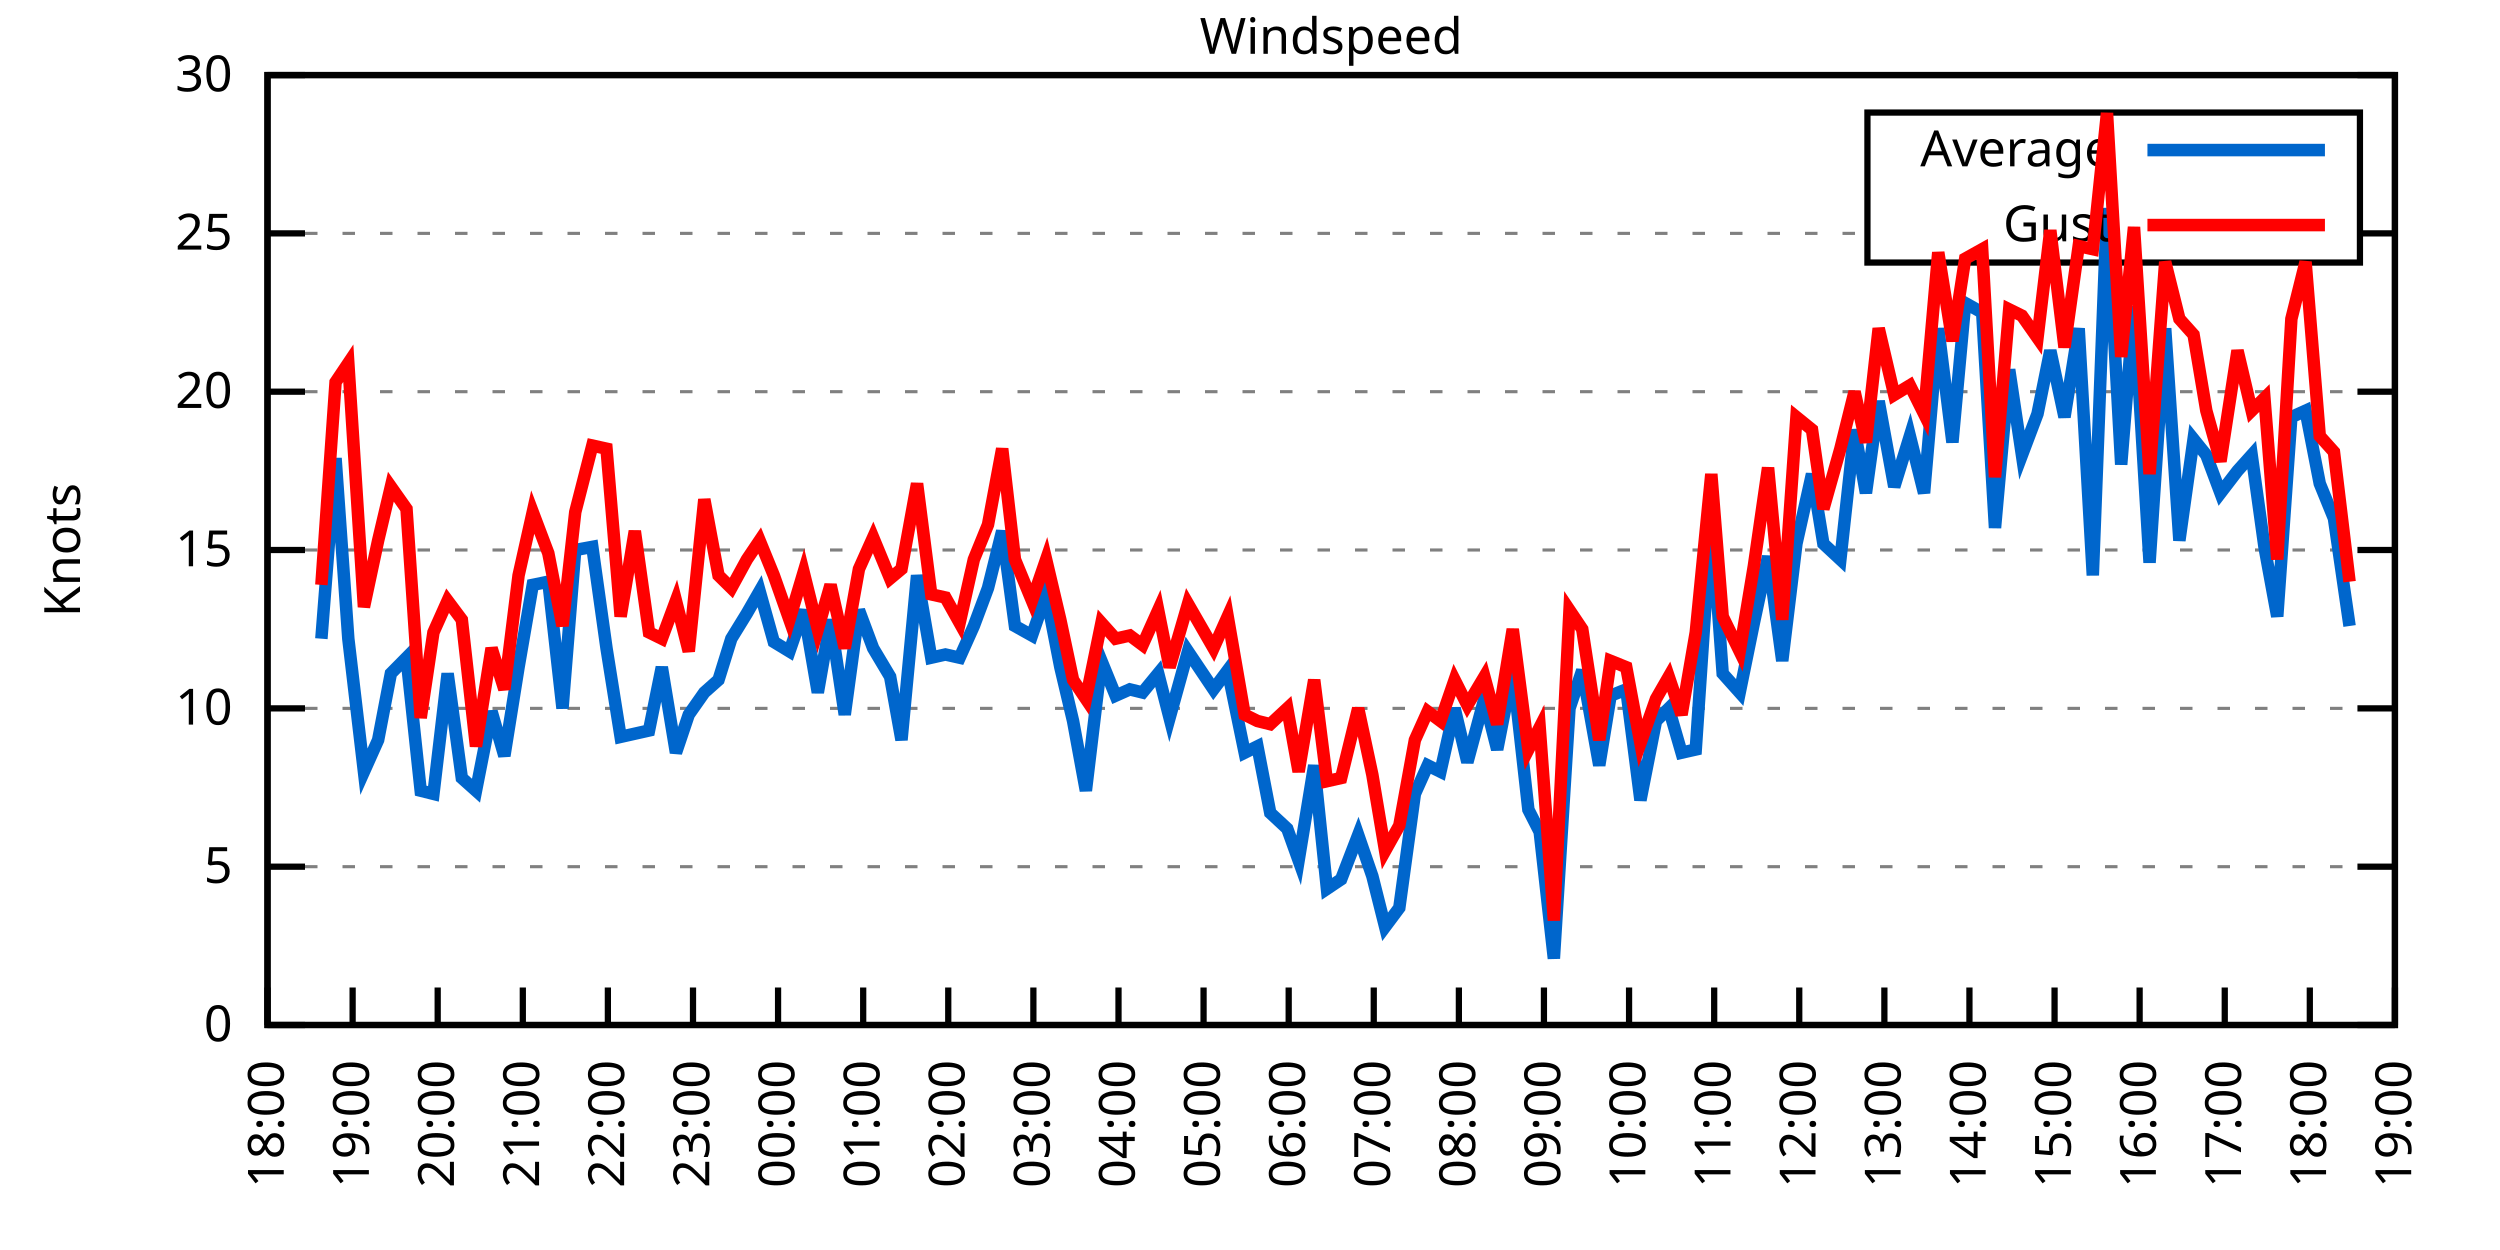
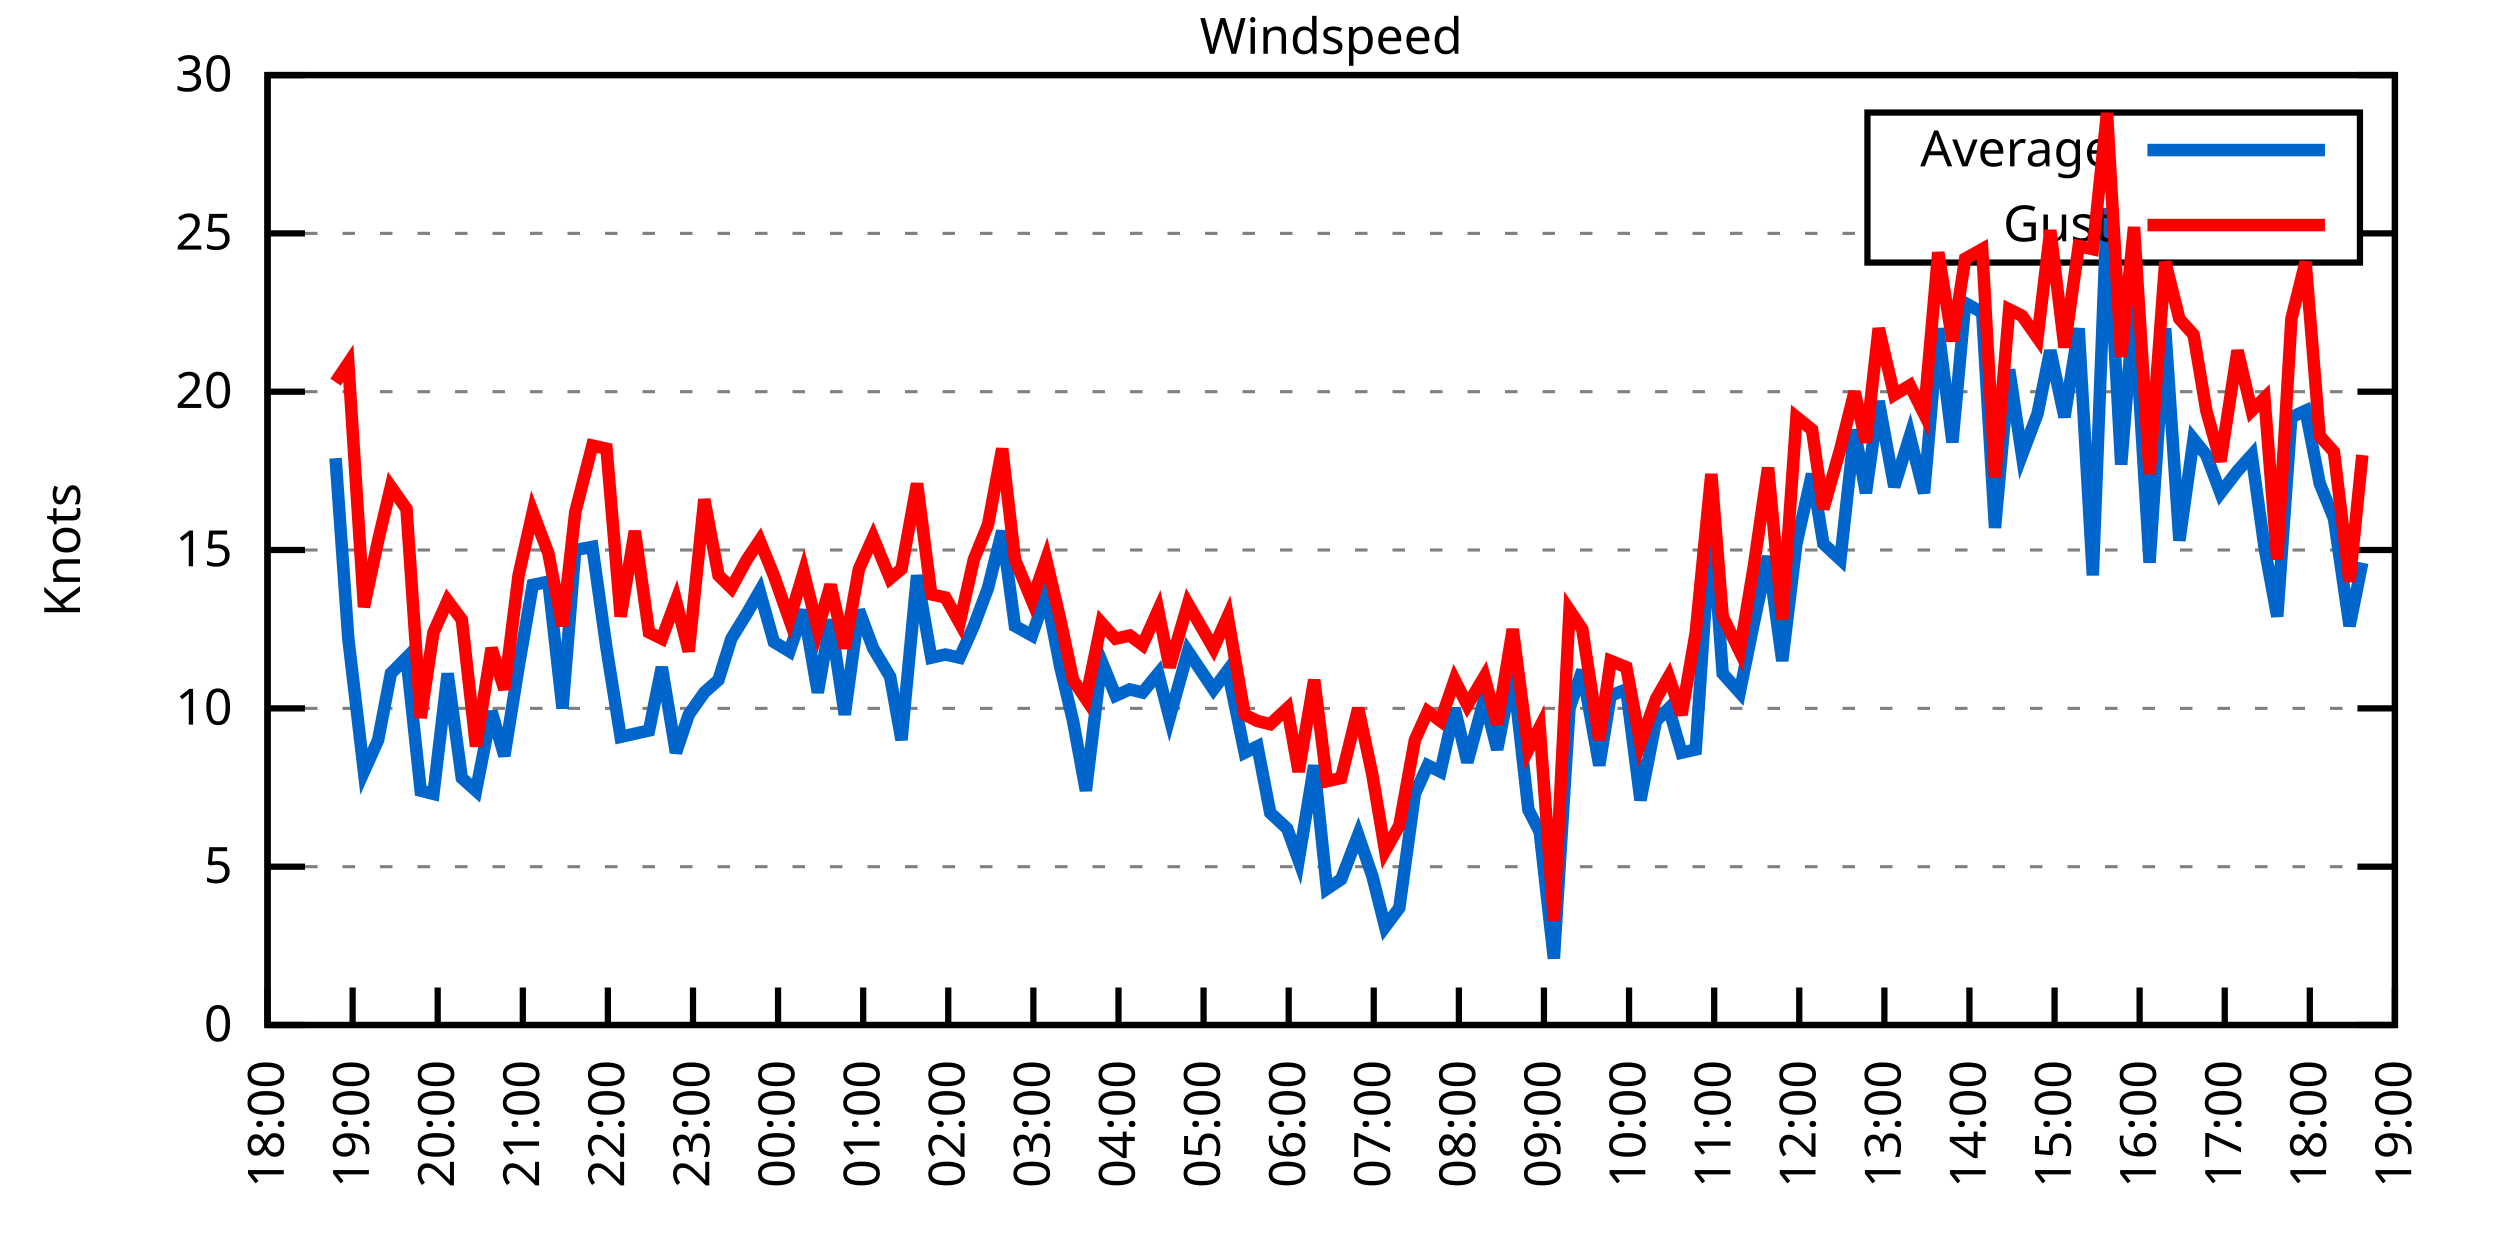
<svg xmlns="http://www.w3.org/2000/svg" xmlns:xlink="http://www.w3.org/1999/xlink" width="400" height="200" viewBox="0 0 400 200">
  <g id="gnuplot_canvas">
    <rect x="0" y="0" width="400" height="200" fill="none" />
    <defs>
      <circle id="gpDot" r="0.5" stroke-width="0.5" stroke="currentColor" />
      <path id="gpPt0" stroke-width="0.333" stroke="currentColor" d="M-1,0 h2 M0,-1 v2" />
      <path id="gpPt1" stroke-width="0.333" stroke="currentColor" d="M-1,-1 L1,1 M1,-1 L-1,1" />
      <path id="gpPt2" stroke-width="0.333" stroke="currentColor" d="M-1,0 L1,0 M0,-1 L0,1 M-1,-1 L1,1 M-1,1 L1,-1" />
      <rect id="gpPt3" stroke-width="0.333" stroke="currentColor" x="-1" y="-1" width="2" height="2" />
      <rect id="gpPt4" stroke-width="0.333" stroke="currentColor" fill="currentColor" x="-1" y="-1" width="2" height="2" />
      <circle id="gpPt5" stroke-width="0.333" stroke="currentColor" cx="0" cy="0" r="1" />
      <use xlink:href="#gpPt5" id="gpPt6" fill="currentColor" stroke="none" />
      <path id="gpPt7" stroke-width="0.333" stroke="currentColor" d="M0,-1.33 L-1.33,0.67 L1.33,0.67 z" />
      <use xlink:href="#gpPt7" id="gpPt8" fill="currentColor" stroke="none" />
      <use xlink:href="#gpPt7" id="gpPt9" stroke="currentColor" transform="rotate(180)" />
      <use xlink:href="#gpPt9" id="gpPt10" fill="currentColor" stroke="none" />
      <use xlink:href="#gpPt3" id="gpPt11" stroke="currentColor" transform="rotate(45)" />
      <use xlink:href="#gpPt11" id="gpPt12" fill="currentColor" stroke="none" />
      <path id="gpPt13" stroke-width="0.333" stroke="currentColor" d="M0,1.330 L1.265,0.411 L0.782,-1.067 L-0.782,-1.076 L-1.265,0.411 z" />
      <use xlink:href="#gpPt13" id="gpPt14" fill="currentColor" stroke="none" />
      <filter id="textbox" filterUnits="objectBoundingBox" x="0" y="0" height="1" width="1">
        <feFlood flood-color="white" flood-opacity="1" result="bgnd" />
        <feComposite in="SourceGraphic" in2="bgnd" operator="atop" />
      </filter>
      <filter id="greybox" filterUnits="objectBoundingBox" x="0" y="0" height="1" width="1">
        <feFlood flood-color="lightgrey" flood-opacity="1" result="grey" />
        <feComposite in="SourceGraphic" in2="grey" operator="atop" />
      </filter>
    </defs>
    <g fill="none" color="white" stroke="currentColor" stroke-width="1.00" stroke-linecap="butt" stroke-linejoin="miter">
</g>
    <g fill="none" color="black" stroke="currentColor" stroke-width="1.00" stroke-linecap="butt" stroke-linejoin="miter">
      <g stroke="none" shape-rendering="crispEdges">
        <polygon fill="rgb(255, 255, 255)" points="42.80,164.00 383.18,164.00 383.18,12.02 42.80,12.02 " />
      </g>
    </g>
    <g fill="none" color="black" stroke="currentColor" stroke-width="1.00" stroke-linecap="butt" stroke-linejoin="miter">
</g>
    <g fill="none" color="black" stroke="black" stroke-width="0.50" stroke-linecap="butt" stroke-linejoin="miter">
</g>
    <g fill="none" color="gray" stroke="currentColor" stroke-width="0.50" stroke-linecap="butt" stroke-linejoin="miter">
      <path stroke="gray" stroke-dasharray="2,4" class="gridline" d="M42.80,164.00 L383.19,164.00  " />
    </g>
    <g fill="none" color="gray" stroke="gray" stroke-width="1.00" stroke-linecap="butt" stroke-linejoin="miter">
</g>
    <g fill="none" color="black" stroke="currentColor" stroke-width="1.00" stroke-linecap="butt" stroke-linejoin="miter">
      <path stroke="black" d="M42.80,164.00 L48.80,164.00 M383.19,164.00 L377.19,164.00  " />
      <g transform="translate(37.20,166.60)" stroke="none" fill="black" font-family="Sans" font-size="8.00" text-anchor="end">
        <text>
          <tspan font-family="Sans"> 0</tspan>
        </text>
      </g>
    </g>
    <g fill="none" color="black" stroke="currentColor" stroke-width="1.00" stroke-linecap="butt" stroke-linejoin="miter">
</g>
    <g fill="none" color="black" stroke="black" stroke-width="0.50" stroke-linecap="butt" stroke-linejoin="miter">
</g>
    <g fill="none" color="gray" stroke="currentColor" stroke-width="0.50" stroke-linecap="butt" stroke-linejoin="miter">
      <path stroke="gray" stroke-dasharray="2,4" class="gridline" d="M42.80,138.67 L383.19,138.67  " />
    </g>
    <g fill="none" color="gray" stroke="gray" stroke-width="1.00" stroke-linecap="butt" stroke-linejoin="miter">
</g>
    <g fill="none" color="black" stroke="currentColor" stroke-width="1.00" stroke-linecap="butt" stroke-linejoin="miter">
      <path stroke="black" d="M42.80,138.67 L48.80,138.67 M383.19,138.67 L377.19,138.67  " />
      <g transform="translate(37.20,141.27)" stroke="none" fill="black" font-family="Sans" font-size="8.00" text-anchor="end">
        <text>
          <tspan font-family="Sans"> 5</tspan>
        </text>
      </g>
    </g>
    <g fill="none" color="black" stroke="currentColor" stroke-width="1.00" stroke-linecap="butt" stroke-linejoin="miter">
</g>
    <g fill="none" color="black" stroke="black" stroke-width="0.50" stroke-linecap="butt" stroke-linejoin="miter">
</g>
    <g fill="none" color="gray" stroke="currentColor" stroke-width="0.50" stroke-linecap="butt" stroke-linejoin="miter">
      <path stroke="gray" stroke-dasharray="2,4" class="gridline" d="M42.80,113.34 L383.19,113.34  " />
    </g>
    <g fill="none" color="gray" stroke="gray" stroke-width="1.00" stroke-linecap="butt" stroke-linejoin="miter">
</g>
    <g fill="none" color="black" stroke="currentColor" stroke-width="1.00" stroke-linecap="butt" stroke-linejoin="miter">
      <path stroke="black" d="M42.80,113.34 L48.80,113.34 M383.19,113.34 L377.19,113.34  " />
      <g transform="translate(37.20,115.94)" stroke="none" fill="black" font-family="Sans" font-size="8.00" text-anchor="end">
        <text>
          <tspan font-family="Sans"> 10</tspan>
        </text>
      </g>
    </g>
    <g fill="none" color="black" stroke="currentColor" stroke-width="1.00" stroke-linecap="butt" stroke-linejoin="miter">
</g>
    <g fill="none" color="black" stroke="black" stroke-width="0.50" stroke-linecap="butt" stroke-linejoin="miter">
</g>
    <g fill="none" color="gray" stroke="currentColor" stroke-width="0.50" stroke-linecap="butt" stroke-linejoin="miter">
      <path stroke="gray" stroke-dasharray="2,4" class="gridline" d="M42.80,88.00 L383.19,88.00  " />
    </g>
    <g fill="none" color="gray" stroke="gray" stroke-width="1.00" stroke-linecap="butt" stroke-linejoin="miter">
</g>
    <g fill="none" color="black" stroke="currentColor" stroke-width="1.00" stroke-linecap="butt" stroke-linejoin="miter">
      <path stroke="black" d="M42.80,88.00 L48.80,88.00 M383.19,88.00 L377.19,88.00  " />
      <g transform="translate(37.20,90.60)" stroke="none" fill="black" font-family="Sans" font-size="8.00" text-anchor="end">
        <text>
          <tspan font-family="Sans"> 15</tspan>
        </text>
      </g>
    </g>
    <g fill="none" color="black" stroke="currentColor" stroke-width="1.00" stroke-linecap="butt" stroke-linejoin="miter">
</g>
    <g fill="none" color="black" stroke="black" stroke-width="0.50" stroke-linecap="butt" stroke-linejoin="miter">
</g>
    <g fill="none" color="gray" stroke="currentColor" stroke-width="0.50" stroke-linecap="butt" stroke-linejoin="miter">
      <path stroke="gray" stroke-dasharray="2,4" class="gridline" d="M42.80,62.67 L383.19,62.67  " />
    </g>
    <g fill="none" color="gray" stroke="gray" stroke-width="1.00" stroke-linecap="butt" stroke-linejoin="miter">
</g>
    <g fill="none" color="black" stroke="currentColor" stroke-width="1.00" stroke-linecap="butt" stroke-linejoin="miter">
      <path stroke="black" d="M42.80,62.67 L48.80,62.67 M383.19,62.67 L377.19,62.67  " />
      <g transform="translate(37.20,65.27)" stroke="none" fill="black" font-family="Sans" font-size="8.00" text-anchor="end">
        <text>
          <tspan font-family="Sans"> 20</tspan>
        </text>
      </g>
    </g>
    <g fill="none" color="black" stroke="currentColor" stroke-width="1.00" stroke-linecap="butt" stroke-linejoin="miter">
</g>
    <g fill="none" color="black" stroke="black" stroke-width="0.50" stroke-linecap="butt" stroke-linejoin="miter">
</g>
    <g fill="none" color="gray" stroke="currentColor" stroke-width="0.50" stroke-linecap="butt" stroke-linejoin="miter">
      <path stroke="gray" stroke-dasharray="2,4" class="gridline" d="M42.80,37.34 L298.79,37.34 M377.59,37.34 L383.19,37.34  " />
    </g>
    <g fill="none" color="gray" stroke="gray" stroke-width="1.00" stroke-linecap="butt" stroke-linejoin="miter">
</g>
    <g fill="none" color="black" stroke="currentColor" stroke-width="1.00" stroke-linecap="butt" stroke-linejoin="miter">
      <path stroke="black" d="M42.80,37.34 L48.80,37.34 M383.19,37.34 L377.19,37.34  " />
      <g transform="translate(37.20,39.94)" stroke="none" fill="black" font-family="Sans" font-size="8.00" text-anchor="end">
        <text>
          <tspan font-family="Sans"> 25</tspan>
        </text>
      </g>
    </g>
    <g fill="none" color="black" stroke="currentColor" stroke-width="1.00" stroke-linecap="butt" stroke-linejoin="miter">
</g>
    <g fill="none" color="black" stroke="black" stroke-width="0.50" stroke-linecap="butt" stroke-linejoin="miter">
</g>
    <g fill="none" color="gray" stroke="currentColor" stroke-width="0.50" stroke-linecap="butt" stroke-linejoin="miter">
      <path stroke="gray" stroke-dasharray="2,4" class="gridline" d="M42.80,12.01 L383.19,12.01  " />
    </g>
    <g fill="none" color="gray" stroke="gray" stroke-width="1.00" stroke-linecap="butt" stroke-linejoin="miter">
</g>
    <g fill="none" color="black" stroke="currentColor" stroke-width="1.00" stroke-linecap="butt" stroke-linejoin="miter">
      <path stroke="black" d="M42.80,12.01 L48.80,12.01 M383.19,12.01 L377.19,12.01  " />
      <g transform="translate(37.20,14.61)" stroke="none" fill="black" font-family="Sans" font-size="8.00" text-anchor="end">
        <text>
          <tspan font-family="Sans"> 30</tspan>
        </text>
      </g>
    </g>
    <g fill="none" color="black" stroke="currentColor" stroke-width="1.00" stroke-linecap="butt" stroke-linejoin="miter">
      <path stroke="black" d="M42.80,164.00 L42.80,158.00  " />
      <g transform="translate(45.40,169.60) rotate(270.00)" stroke="none" fill="black" font-family="Sans" font-size="8.00" text-anchor="end">
        <text>
          <tspan font-family="Sans">18:00</tspan>
        </text>
      </g>
    </g>
    <g fill="none" color="black" stroke="currentColor" stroke-width="1.00" stroke-linecap="butt" stroke-linejoin="miter">
      <path stroke="black" d="M56.42,164.00 L56.42,158.00  " />
      <g transform="translate(59.02,169.60) rotate(270.00)" stroke="none" fill="black" font-family="Sans" font-size="8.00" text-anchor="end">
        <text>
          <tspan font-family="Sans">19:00</tspan>
        </text>
      </g>
    </g>
    <g fill="none" color="black" stroke="currentColor" stroke-width="1.00" stroke-linecap="butt" stroke-linejoin="miter">
      <path stroke="black" d="M70.03,164.00 L70.03,158.00  " />
      <g transform="translate(72.63,169.60) rotate(270.00)" stroke="none" fill="black" font-family="Sans" font-size="8.00" text-anchor="end">
        <text>
          <tspan font-family="Sans">20:00</tspan>
        </text>
      </g>
    </g>
    <g fill="none" color="black" stroke="currentColor" stroke-width="1.00" stroke-linecap="butt" stroke-linejoin="miter">
      <path stroke="black" d="M83.65,164.00 L83.65,158.00  " />
      <g transform="translate(86.25,169.60) rotate(270.00)" stroke="none" fill="black" font-family="Sans" font-size="8.00" text-anchor="end">
        <text>
          <tspan font-family="Sans">21:00</tspan>
        </text>
      </g>
    </g>
    <g fill="none" color="black" stroke="currentColor" stroke-width="1.00" stroke-linecap="butt" stroke-linejoin="miter">
      <path stroke="black" d="M97.26,164.00 L97.26,158.00  " />
      <g transform="translate(99.86,169.60) rotate(270.00)" stroke="none" fill="black" font-family="Sans" font-size="8.00" text-anchor="end">
        <text>
          <tspan font-family="Sans">22:00</tspan>
        </text>
      </g>
    </g>
    <g fill="none" color="black" stroke="currentColor" stroke-width="1.00" stroke-linecap="butt" stroke-linejoin="miter">
      <path stroke="black" d="M110.88,164.00 L110.88,158.00  " />
      <g transform="translate(113.48,169.60) rotate(270.00)" stroke="none" fill="black" font-family="Sans" font-size="8.00" text-anchor="end">
        <text>
          <tspan font-family="Sans">23:00</tspan>
        </text>
      </g>
    </g>
    <g fill="none" color="black" stroke="currentColor" stroke-width="1.00" stroke-linecap="butt" stroke-linejoin="miter">
      <path stroke="black" d="M124.49,164.00 L124.49,158.00  " />
      <g transform="translate(127.09,169.60) rotate(270.00)" stroke="none" fill="black" font-family="Sans" font-size="8.00" text-anchor="end">
        <text>
          <tspan font-family="Sans">00:00</tspan>
        </text>
      </g>
    </g>
    <g fill="none" color="black" stroke="currentColor" stroke-width="1.00" stroke-linecap="butt" stroke-linejoin="miter">
      <path stroke="black" d="M138.11,164.00 L138.11,158.00  " />
      <g transform="translate(140.71,169.60) rotate(270.00)" stroke="none" fill="black" font-family="Sans" font-size="8.00" text-anchor="end">
        <text>
          <tspan font-family="Sans">01:00</tspan>
        </text>
      </g>
    </g>
    <g fill="none" color="black" stroke="currentColor" stroke-width="1.00" stroke-linecap="butt" stroke-linejoin="miter">
      <path stroke="black" d="M151.72,164.00 L151.72,158.00  " />
      <g transform="translate(154.32,169.60) rotate(270.00)" stroke="none" fill="black" font-family="Sans" font-size="8.00" text-anchor="end">
        <text>
          <tspan font-family="Sans">02:00</tspan>
        </text>
      </g>
    </g>
    <g fill="none" color="black" stroke="currentColor" stroke-width="1.00" stroke-linecap="butt" stroke-linejoin="miter">
      <path stroke="black" d="M165.34,164.00 L165.34,158.00  " />
      <g transform="translate(167.94,169.60) rotate(270.00)" stroke="none" fill="black" font-family="Sans" font-size="8.00" text-anchor="end">
        <text>
          <tspan font-family="Sans">03:00</tspan>
        </text>
      </g>
    </g>
    <g fill="none" color="black" stroke="currentColor" stroke-width="1.00" stroke-linecap="butt" stroke-linejoin="miter">
      <path stroke="black" d="M178.96,164.00 L178.96,158.00  " />
      <g transform="translate(181.56,169.60) rotate(270.00)" stroke="none" fill="black" font-family="Sans" font-size="8.00" text-anchor="end">
        <text>
          <tspan font-family="Sans">04:00</tspan>
        </text>
      </g>
    </g>
    <g fill="none" color="black" stroke="currentColor" stroke-width="1.00" stroke-linecap="butt" stroke-linejoin="miter">
      <path stroke="black" d="M192.57,164.00 L192.57,158.00  " />
      <g transform="translate(195.17,169.60) rotate(270.00)" stroke="none" fill="black" font-family="Sans" font-size="8.00" text-anchor="end">
        <text>
          <tspan font-family="Sans">05:00</tspan>
        </text>
      </g>
    </g>
    <g fill="none" color="black" stroke="currentColor" stroke-width="1.00" stroke-linecap="butt" stroke-linejoin="miter">
      <path stroke="black" d="M206.19,164.00 L206.19,158.00  " />
      <g transform="translate(208.79,169.60) rotate(270.00)" stroke="none" fill="black" font-family="Sans" font-size="8.00" text-anchor="end">
        <text>
          <tspan font-family="Sans">06:00</tspan>
        </text>
      </g>
    </g>
    <g fill="none" color="black" stroke="currentColor" stroke-width="1.00" stroke-linecap="butt" stroke-linejoin="miter">
      <path stroke="black" d="M219.80,164.00 L219.80,158.00  " />
      <g transform="translate(222.40,169.60) rotate(270.00)" stroke="none" fill="black" font-family="Sans" font-size="8.00" text-anchor="end">
        <text>
          <tspan font-family="Sans">07:00</tspan>
        </text>
      </g>
    </g>
    <g fill="none" color="black" stroke="currentColor" stroke-width="1.00" stroke-linecap="butt" stroke-linejoin="miter">
      <path stroke="black" d="M233.42,164.00 L233.42,158.00  " />
      <g transform="translate(236.02,169.60) rotate(270.00)" stroke="none" fill="black" font-family="Sans" font-size="8.00" text-anchor="end">
        <text>
          <tspan font-family="Sans">08:00</tspan>
        </text>
      </g>
    </g>
    <g fill="none" color="black" stroke="currentColor" stroke-width="1.00" stroke-linecap="butt" stroke-linejoin="miter">
      <path stroke="black" d="M247.03,164.00 L247.03,158.00  " />
      <g transform="translate(249.63,169.60) rotate(270.00)" stroke="none" fill="black" font-family="Sans" font-size="8.00" text-anchor="end">
        <text>
          <tspan font-family="Sans">09:00</tspan>
        </text>
      </g>
    </g>
    <g fill="none" color="black" stroke="currentColor" stroke-width="1.00" stroke-linecap="butt" stroke-linejoin="miter">
      <path stroke="black" d="M260.65,164.00 L260.65,158.00  " />
      <g transform="translate(263.25,169.60) rotate(270.00)" stroke="none" fill="black" font-family="Sans" font-size="8.00" text-anchor="end">
        <text>
          <tspan font-family="Sans">10:00</tspan>
        </text>
      </g>
    </g>
    <g fill="none" color="black" stroke="currentColor" stroke-width="1.00" stroke-linecap="butt" stroke-linejoin="miter">
      <path stroke="black" d="M274.27,164.00 L274.27,158.00  " />
      <g transform="translate(276.87,169.60) rotate(270.00)" stroke="none" fill="black" font-family="Sans" font-size="8.00" text-anchor="end">
        <text>
          <tspan font-family="Sans">11:00</tspan>
        </text>
      </g>
    </g>
    <g fill="none" color="black" stroke="currentColor" stroke-width="1.00" stroke-linecap="butt" stroke-linejoin="miter">
      <path stroke="black" d="M287.88,164.00 L287.88,158.00  " />
      <g transform="translate(290.48,169.60) rotate(270.00)" stroke="none" fill="black" font-family="Sans" font-size="8.00" text-anchor="end">
        <text>
          <tspan font-family="Sans">12:00</tspan>
        </text>
      </g>
    </g>
    <g fill="none" color="black" stroke="currentColor" stroke-width="1.00" stroke-linecap="butt" stroke-linejoin="miter">
      <path stroke="black" d="M301.50,164.00 L301.50,158.00  " />
      <g transform="translate(304.10,169.60) rotate(270.00)" stroke="none" fill="black" font-family="Sans" font-size="8.00" text-anchor="end">
        <text>
          <tspan font-family="Sans">13:00</tspan>
        </text>
      </g>
    </g>
    <g fill="none" color="black" stroke="currentColor" stroke-width="1.00" stroke-linecap="butt" stroke-linejoin="miter">
      <path stroke="black" d="M315.11,164.00 L315.11,158.00  " />
      <g transform="translate(317.71,169.60) rotate(270.00)" stroke="none" fill="black" font-family="Sans" font-size="8.00" text-anchor="end">
        <text>
          <tspan font-family="Sans">14:00</tspan>
        </text>
      </g>
    </g>
    <g fill="none" color="black" stroke="currentColor" stroke-width="1.00" stroke-linecap="butt" stroke-linejoin="miter">
      <path stroke="black" d="M328.73,164.00 L328.73,158.00  " />
      <g transform="translate(331.33,169.60) rotate(270.00)" stroke="none" fill="black" font-family="Sans" font-size="8.00" text-anchor="end">
        <text>
          <tspan font-family="Sans">15:00</tspan>
        </text>
      </g>
    </g>
    <g fill="none" color="black" stroke="currentColor" stroke-width="1.00" stroke-linecap="butt" stroke-linejoin="miter">
      <path stroke="black" d="M342.34,164.00 L342.34,158.00  " />
      <g transform="translate(344.94,169.60) rotate(270.00)" stroke="none" fill="black" font-family="Sans" font-size="8.00" text-anchor="end">
        <text>
          <tspan font-family="Sans">16:00</tspan>
        </text>
      </g>
    </g>
    <g fill="none" color="black" stroke="currentColor" stroke-width="1.00" stroke-linecap="butt" stroke-linejoin="miter">
      <path stroke="black" d="M355.96,164.00 L355.96,158.00  " />
      <g transform="translate(358.56,169.60) rotate(270.00)" stroke="none" fill="black" font-family="Sans" font-size="8.00" text-anchor="end">
        <text>
          <tspan font-family="Sans">17:00</tspan>
        </text>
      </g>
    </g>
    <g fill="none" color="black" stroke="currentColor" stroke-width="1.00" stroke-linecap="butt" stroke-linejoin="miter">
      <path stroke="black" d="M369.57,164.00 L369.57,158.00  " />
      <g transform="translate(372.17,169.60) rotate(270.00)" stroke="none" fill="black" font-family="Sans" font-size="8.00" text-anchor="end">
        <text>
          <tspan font-family="Sans">18:00</tspan>
        </text>
      </g>
    </g>
    <g fill="none" color="black" stroke="currentColor" stroke-width="1.00" stroke-linecap="butt" stroke-linejoin="miter">
      <path stroke="black" d="M383.19,164.00 L383.19,158.00  " />
      <g transform="translate(385.79,169.60) rotate(270.00)" stroke="none" fill="black" font-family="Sans" font-size="8.00" text-anchor="end">
        <text>
          <tspan font-family="Sans">19:00</tspan>
        </text>
      </g>
    </g>
    <g fill="none" color="black" stroke="currentColor" stroke-width="1.00" stroke-linecap="butt" stroke-linejoin="miter">
</g>
    <g fill="none" color="black" stroke="currentColor" stroke-width="1.00" stroke-linecap="butt" stroke-linejoin="miter">
      <path stroke="black" d="M42.80,12.01 L42.80,164.00 L383.19,164.00 L383.19,12.01 L42.80,12.01 Z  " />
    </g>
    <g fill="none" color="black" stroke="currentColor" stroke-width="1.00" stroke-linecap="butt" stroke-linejoin="miter">
</g>
    <g fill="none" color="black" stroke="currentColor" stroke-width="1.00" stroke-linecap="butt" stroke-linejoin="miter">
      <path stroke="black" d="M298.79,42.01 L298.79,18.01 L377.59,18.01 L377.59,42.01 L298.79,42.01 Z  " />
    </g>
    <g id="Windspeed_plot_1">
      <g fill="none" color="white" stroke="black" stroke-width="2.00" stroke-linecap="butt" stroke-linejoin="miter">
</g>
      <g fill="none" color="black" stroke="currentColor" stroke-width="2.00" stroke-linecap="butt" stroke-linejoin="miter">
        <g transform="translate(337.99,26.61)" stroke="none" fill="black" font-family="Sans" font-size="8.00" text-anchor="end">
          <text>
            <tspan font-family="Sans">Average</tspan>
          </text>
        </g>
      </g>
      <g fill="none" color="black" stroke="currentColor" stroke-width="2.00" stroke-linecap="butt" stroke-linejoin="miter">
-         <path stroke="rgb(  0, 102, 204)" d="M343.59,24.01 L371.99,24.01 M51.42,102.19 L53.69,73.31 L55.73,102.19 L58.23,123.47 L60.50,118.40 L62.54,107.76   L65.04,105.23 L67.31,126.51 L69.35,127.02 L71.62,107.76 L73.89,124.48 L76.16,126.51 L78.65,113.84 L80.70,120.94   L82.97,106.75 L85.24,93.58 L87.73,93.07 L90.00,113.34 L92.04,88.00 L94.77,87.50 L97.04,103.71 L99.30,117.90   L101.57,117.39 L103.84,116.88 L105.89,106.75 L108.15,120.43 L110.20,114.35 L112.69,110.80 L114.96,108.78 L117.01,102.19   L119.50,98.14 L121.54,94.59 L123.81,102.70 L126.31,104.22 L128.58,97.63 L130.85,110.80 L132.89,99.15 L135.16,114.35   L137.43,97.63 L139.70,103.71 L142.42,108.27 L144.24,118.40 L146.73,92.06 L149.00,105.23 L151.27,104.72 L153.54,105.23   L155.81,100.16 L158.08,94.08 L160.35,84.97 L162.39,100.16 L165.11,101.68 L167.38,95.10 L169.65,106.75 L171.69,115.36   L173.74,126.51 L176.23,105.74 L178.50,111.31 L180.77,110.30 L182.81,110.80 L185.31,107.76 L187.13,114.86 L190.08,104.22   L194.16,110.30 L196.43,107.26 L199.15,120.43 L201.19,119.42 L203.24,130.06 L205.96,132.59 L207.78,137.66 L210.27,122.46   L212.31,142.21 L214.58,140.69 L217.31,133.60 L219.58,140.19 L221.62,148.29 L223.89,145.25 L226.38,127.02 L228.43,122.46   L230.47,123.47 L232.74,113.34 L234.78,121.95 L237.50,111.82 L239.55,119.92 L242.04,107.26 L244.54,129.55 L246.35,133.10   L248.62,153.36 L251.12,113.34 L253.16,107.26 L255.88,122.46 L257.70,111.31 L260.20,110.30 L262.47,128.03 L264.96,115.36   L267.00,113.34 L269.05,120.43 L271.32,119.92 L273.81,82.94 L275.63,107.76 L278.35,110.80 L280.62,99.66 L282.89,89.02   L285.16,105.74 L287.43,86.99 L289.92,75.85 L291.74,86.99 L294.46,89.52 L296.73,68.75 L298.55,78.89 L300.59,64.19   L303.08,77.87 L305.58,69.77 L307.85,78.89 L310.12,52.54 L312.39,70.78 L314.43,48.49 L317.15,50.01 L319.20,84.46   L321.47,59.13 L323.51,72.81 L326.00,66.22 L328.05,56.09 L330.32,66.73 L332.59,52.54 L334.85,92.06 L337.12,33.29   L339.39,74.33 L341.44,48.99 L343.93,90.03 L346.43,52.54 L348.70,86.49 L350.97,70.27 L353.01,72.81 L355.28,78.89   L358.00,75.34 L360.27,72.81 L362.31,87.50 L364.36,98.64 L366.62,66.73 L368.89,65.71 L371.16,77.37 L373.43,82.94   L375.93,100.16  " />
+         <path stroke="rgb(  0, 102, 204)" d="M343.59,24.01 L371.99,24.01 M53.69,73.31 L55.73,102.19 L58.23,123.47 L60.50,118.40 L62.54,107.76 L65.04,105.23   L67.31,126.51 L69.35,127.02 L71.62,107.76 L73.89,124.48 L76.16,126.51 L78.65,113.84 L80.70,120.94 L82.97,106.75   L85.24,93.58 L87.73,93.07 L90.00,113.34 L92.04,88.00 L94.77,87.50 L97.04,103.71 L99.30,117.90 L101.57,117.39   L103.84,116.88 L105.89,106.75 L108.15,120.43 L110.20,114.35 L112.69,110.80 L114.96,108.78 L117.01,102.19 L119.50,98.14   L121.54,94.59 L123.81,102.70 L126.31,104.22 L128.58,97.63 L130.85,110.80 L132.89,99.15 L135.16,114.35 L137.43,97.63   L139.70,103.71 L142.42,108.27 L144.24,118.40 L146.73,92.06 L149.00,105.23 L151.27,104.72 L153.54,105.23 L155.81,100.16   L158.08,94.08 L160.35,84.97 L162.39,100.16 L165.11,101.68 L167.38,95.10 L169.65,106.75 L171.69,115.36 L173.74,126.51   L176.23,105.74 L178.50,111.31 L180.77,110.30 L182.81,110.80 L185.31,107.76 L187.13,114.86 L190.08,104.22 L194.16,110.30   L196.43,107.26 L199.15,120.43 L201.19,119.42 L203.24,130.06 L205.96,132.59 L207.78,137.66 L210.27,122.46 L212.31,142.21   L214.58,140.69 L217.31,133.60 L219.58,140.19 L221.62,148.29 L223.89,145.25 L226.38,127.02 L228.43,122.46 L230.47,123.47   L232.74,113.34 L234.78,121.95 L237.50,111.82 L239.55,119.92 L242.04,107.26 L244.54,129.55 L246.35,133.10 L248.62,153.36   L251.12,113.34 L253.16,107.26 L255.88,122.46 L257.70,111.31 L260.20,110.30 L262.47,128.03 L264.96,115.36 L267.00,113.34   L269.05,120.43 L271.32,119.92 L273.81,82.94 L275.63,107.76 L278.35,110.80 L280.62,99.66 L282.89,89.02 L285.16,105.74   L287.43,86.99 L289.92,75.85 L291.74,86.99 L294.46,89.52 L296.73,68.75 L298.55,78.89 L300.59,64.19 L303.08,77.87   L305.58,69.77 L307.85,78.89 L310.12,52.54 L312.39,70.78 L314.43,48.49 L317.15,50.01 L319.20,84.46 L321.47,59.13   L323.51,72.81 L326.00,66.22 L328.05,56.09 L330.32,66.73 L332.59,52.54 L334.85,92.06 L337.12,33.29 L339.39,74.33   L341.44,48.99 L343.93,90.03 L346.43,52.54 L348.70,86.49 L350.97,70.27 L353.01,72.81 L355.28,78.89 L358.00,75.34   L360.27,72.81 L362.31,87.50 L364.36,98.64 L366.62,66.73 L368.89,65.71 L371.16,77.37 L373.43,82.94 L375.93,100.16   L377.97,90.03  " />
      </g>
    </g>
    <g id="Windspeed_plot_2">
      <g fill="none" color="black" stroke="currentColor" stroke-width="2.00" stroke-linecap="butt" stroke-linejoin="miter">
        <g transform="translate(337.99,38.61)" stroke="none" fill="black" font-family="Sans" font-size="8.00" text-anchor="end">
          <text>
            <tspan font-family="Sans">Gust</tspan>
          </text>
        </g>
      </g>
      <g fill="none" color="black" stroke="currentColor" stroke-width="2.00" stroke-linecap="butt" stroke-linejoin="miter">
-         <path stroke="rgb(255,   0,   0)" d="M343.59,36.01 L371.99,36.01 M51.42,93.58 L53.69,61.15 L55.73,58.11 L58.23,97.12 L60.50,86.49 L62.54,77.87   L65.04,81.42 L67.31,114.86 L69.35,101.18 L71.62,96.11 L73.89,99.15 L76.16,119.42 L78.65,103.71 L80.70,110.30   L82.97,92.06 L85.24,81.93 L87.73,88.51 L90.00,100.16 L92.04,81.93 L94.77,71.29 L97.04,71.79 L99.30,98.64   L101.57,84.97 L103.84,101.18 L105.89,102.19 L108.15,96.11 L110.20,104.22 L112.69,79.90 L114.96,92.06 L117.01,94.08   L119.50,89.52 L121.54,86.49 L123.81,92.06 L126.31,99.15 L128.58,91.55 L130.85,100.67 L132.89,93.58 L135.16,103.71   L137.43,91.04 L139.70,85.98 L142.42,92.56 L144.24,91.04 L146.73,77.37 L149.00,95.10 L151.27,95.60 L153.54,99.66   L155.81,89.52 L158.08,83.95 L160.35,71.79 L162.39,89.52 L165.11,96.11 L167.38,89.52 L169.65,99.15 L171.69,108.78   L173.74,111.82 L176.23,99.66 L178.50,102.19 L180.77,101.68 L182.81,103.20 L185.31,97.63 L187.13,106.75 L190.08,96.62   L194.16,103.71 L196.43,98.64 L199.15,114.35 L201.19,115.36 L203.24,115.87 L205.96,113.34 L207.78,123.47 L210.27,108.78   L212.31,124.99 L214.58,124.48 L217.31,113.34 L219.58,123.98 L221.62,136.14 L223.89,132.08 L226.38,118.40 L228.43,113.84   L230.47,115.36 L232.74,108.78 L234.78,112.83 L237.50,108.27 L239.55,115.87 L242.04,100.67 L244.54,119.92 L246.35,116.38   L248.62,147.28 L251.12,97.63 L253.16,100.67 L255.88,118.40 L257.70,105.74 L260.20,106.75 L262.47,118.91 L264.96,111.82   L267.00,108.27 L269.05,114.35 L271.32,101.18 L273.81,75.85 L275.63,98.64 L278.35,104.22 L280.62,90.54 L282.89,74.83   L285.16,99.15 L287.43,66.73 L289.92,68.75 L291.74,81.42 L294.46,71.79 L296.73,62.67 L298.55,70.78 L300.59,52.54   L303.08,63.18 L305.58,61.66 L307.85,66.22 L310.12,40.38 L312.39,54.57 L314.43,41.39 L317.15,39.87 L319.20,76.35   L321.47,49.50 L323.51,50.51 L326.00,54.06 L328.05,36.84 L330.32,55.58 L332.59,39.37 L334.85,39.87 L337.12,18.09   L339.39,57.10 L341.44,36.33 L343.93,75.85 L346.43,41.90 L348.70,51.02 L350.97,53.55 L353.01,65.71 L355.28,73.82   L358.00,56.09 L360.27,65.71 L362.31,63.69 L364.36,89.52 L366.62,51.02 L368.89,41.90 L371.16,69.77 L373.43,72.30   L375.93,93.07  " />
+         <path stroke="rgb(255,   0,   0)" d="M343.59,36.01 L371.99,36.01 M53.69,61.15 L55.73,58.11 L58.23,97.12 L60.50,86.49 L62.54,77.87 L65.04,81.42   L67.31,114.86 L69.35,101.18 L71.62,96.11 L73.89,99.15 L76.16,119.42 L78.65,103.71 L80.70,110.30 L82.97,92.06   L85.24,81.93 L87.73,88.51 L90.00,100.16 L92.04,81.93 L94.77,71.29 L97.04,71.79 L99.30,98.64 L101.57,84.97   L103.84,101.18 L105.89,102.19 L108.15,96.11 L110.20,104.22 L112.69,79.90 L114.96,92.06 L117.01,94.08 L119.50,89.52   L121.54,86.49 L123.81,92.06 L126.31,99.15 L128.58,91.55 L130.85,100.67 L132.89,93.58 L135.16,103.71 L137.43,91.04   L139.70,85.98 L142.42,92.56 L144.24,91.04 L146.73,77.37 L149.00,95.10 L151.27,95.60 L153.54,99.66 L155.81,89.52   L158.08,83.95 L160.35,71.79 L162.39,89.52 L165.11,96.11 L167.38,89.52 L169.65,99.15 L171.69,108.78 L173.74,111.82   L176.23,99.66 L178.50,102.19 L180.77,101.68 L182.81,103.20 L185.31,97.63 L187.13,106.75 L190.08,96.62 L194.16,103.71   L196.43,98.64 L199.15,114.35 L201.19,115.36 L203.24,115.87 L205.96,113.34 L207.78,123.47 L210.27,108.78 L212.31,124.99   L214.58,124.48 L217.31,113.34 L219.58,123.98 L221.62,136.14 L223.89,132.08 L226.38,118.40 L228.43,113.84 L230.47,115.36   L232.74,108.78 L234.78,112.83 L237.50,108.27 L239.55,115.87 L242.04,100.67 L244.54,119.92 L246.35,116.38 L248.62,147.28   L251.12,97.63 L253.16,100.67 L255.88,118.40 L257.70,105.74 L260.20,106.75 L262.47,118.91 L264.96,111.82 L267.00,108.27   L269.05,114.35 L271.32,101.18 L273.81,75.85 L275.63,98.64 L278.35,104.22 L280.62,90.54 L282.89,74.83 L285.16,99.15   L287.43,66.73 L289.92,68.75 L291.74,81.42 L294.46,71.79 L296.73,62.67 L298.55,70.78 L300.59,52.54 L303.08,63.18   L305.58,61.66 L307.85,66.22 L310.12,40.38 L312.39,54.57 L314.43,41.39 L317.15,39.87 L319.20,76.35 L321.47,49.50   L323.51,50.51 L326.00,54.06 L328.05,36.84 L330.32,55.58 L332.59,39.37 L334.85,39.87 L337.12,18.09 L339.39,57.10   L341.44,36.33 L343.93,75.85 L346.43,41.90 L348.70,51.02 L350.97,53.55 L353.01,65.71 L355.28,73.82 L358.00,56.09   L360.27,65.71 L362.31,63.69 L364.36,89.52 L366.62,51.02 L368.89,41.90 L371.16,69.77 L373.43,72.30 L375.93,93.07   L377.97,72.81  " />
      </g>
    </g>
    <g fill="none" color="black" stroke="currentColor" stroke-width="2.00" stroke-linecap="butt" stroke-linejoin="miter">
</g>
    <g fill="none" color="black" stroke="black" stroke-width="1.00" stroke-linecap="butt" stroke-linejoin="miter">
</g>
    <g fill="none" color="black" stroke="currentColor" stroke-width="1.00" stroke-linecap="butt" stroke-linejoin="miter">
      <path stroke="black" d="M42.80,12.01 L42.80,164.00 L383.19,164.00 L383.19,12.01 L42.80,12.01 Z  " />
      <g transform="translate(12.80,88.01) rotate(270.00)" stroke="none" fill="black" font-family="Sans" font-size="8.00" text-anchor="middle">
        <text>
          <tspan font-family="Sans">Knots</tspan>
        </text>
      </g>
    </g>
    <g fill="none" color="black" stroke="currentColor" stroke-width="1.00" stroke-linecap="butt" stroke-linejoin="miter">
</g>
    <g fill="none" color="black" stroke="currentColor" stroke-width="1.00" stroke-linecap="butt" stroke-linejoin="miter">
      <g transform="translate(212.99,8.61)" stroke="none" fill="black" font-family="Sans" font-size="8.00" text-anchor="middle">
        <text>
          <tspan font-family="Sans">Windspeed</tspan>
        </text>
      </g>
    </g>
    <g fill="none" color="black" stroke="currentColor" stroke-width="1.00" stroke-linecap="butt" stroke-linejoin="miter">
</g>
  </g>
</svg>
